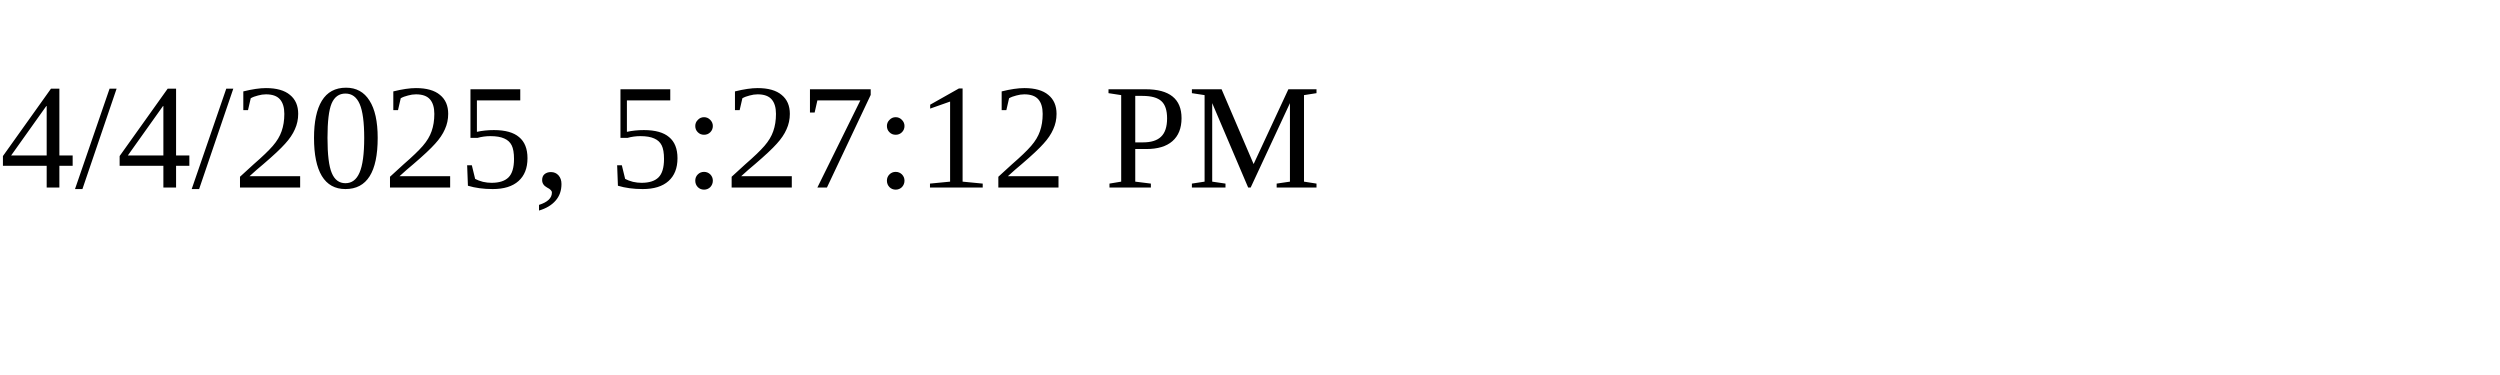
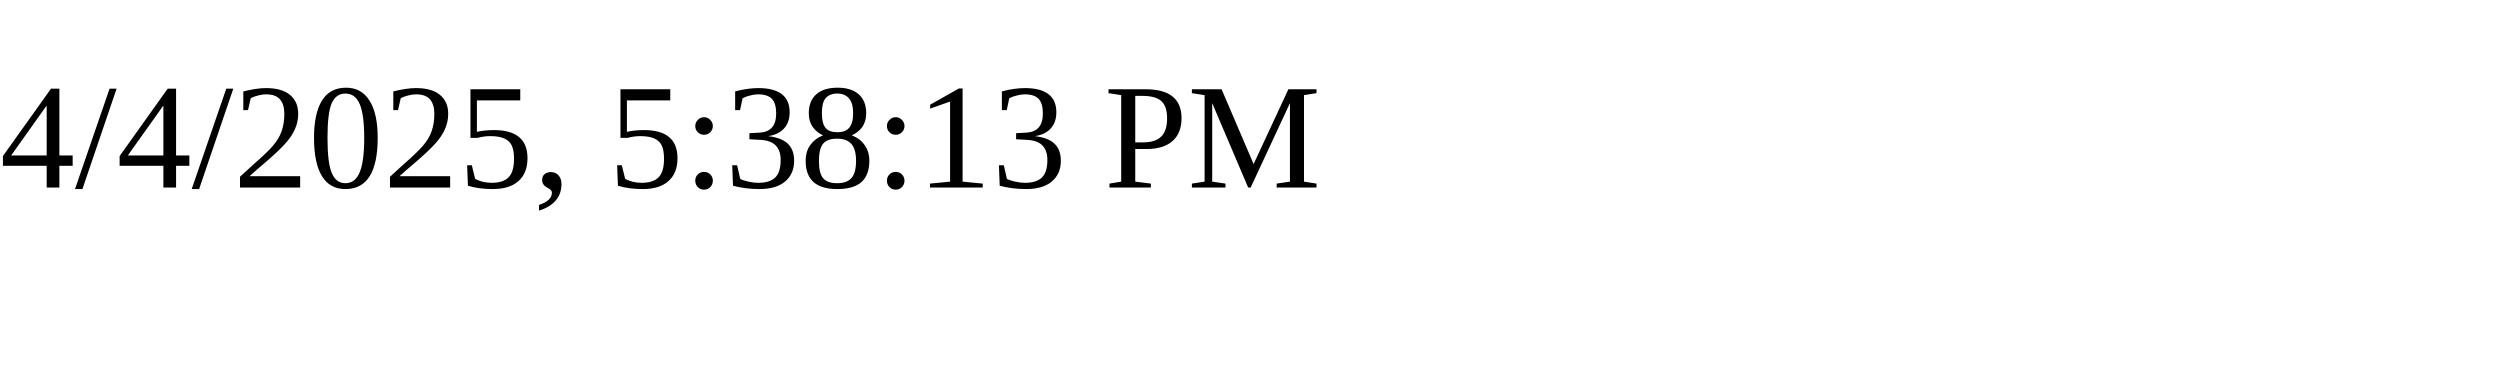
<svg xmlns="http://www.w3.org/2000/svg" height="30" width="200">
-   <text x="0" y="15">4/4/2025, 5:27:12 PM</text>
+   <text x="0" y="15">4/4/2025, 5:38:13 PM</text>
</svg>
